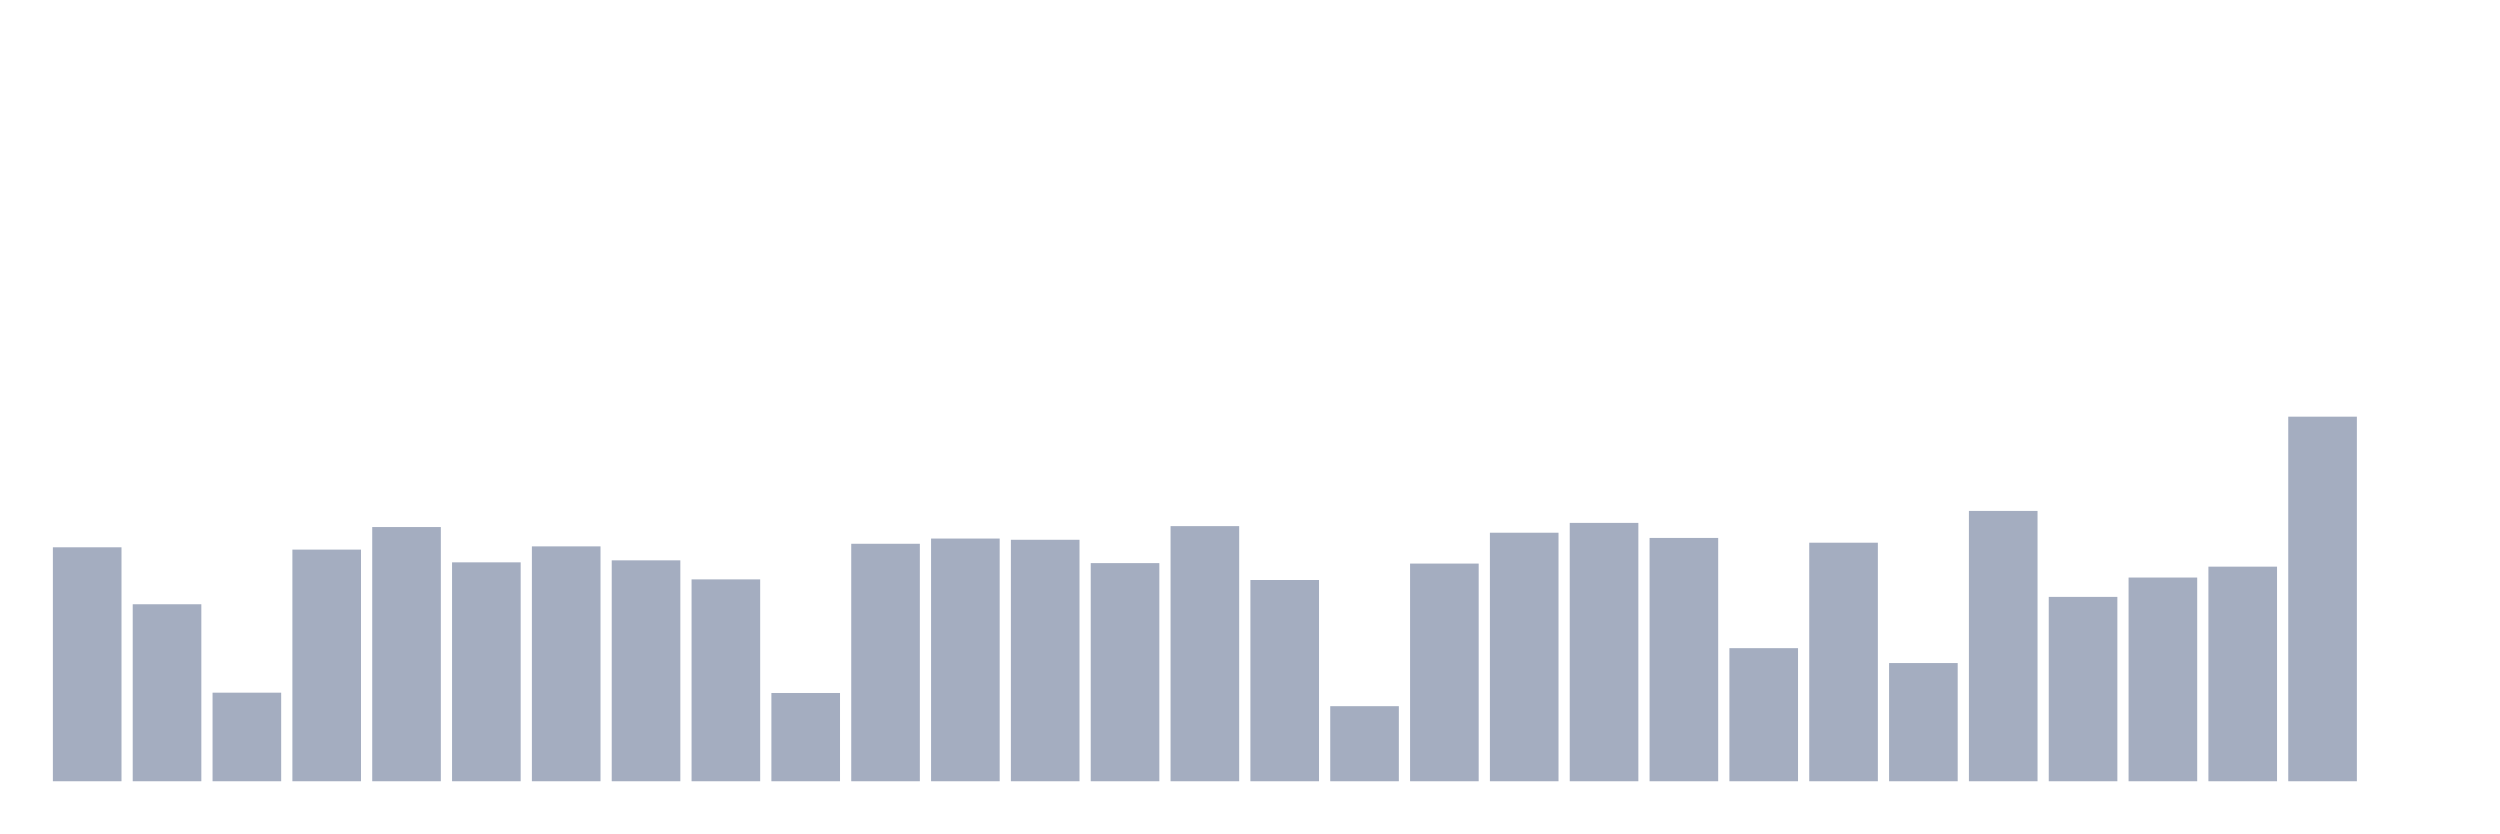
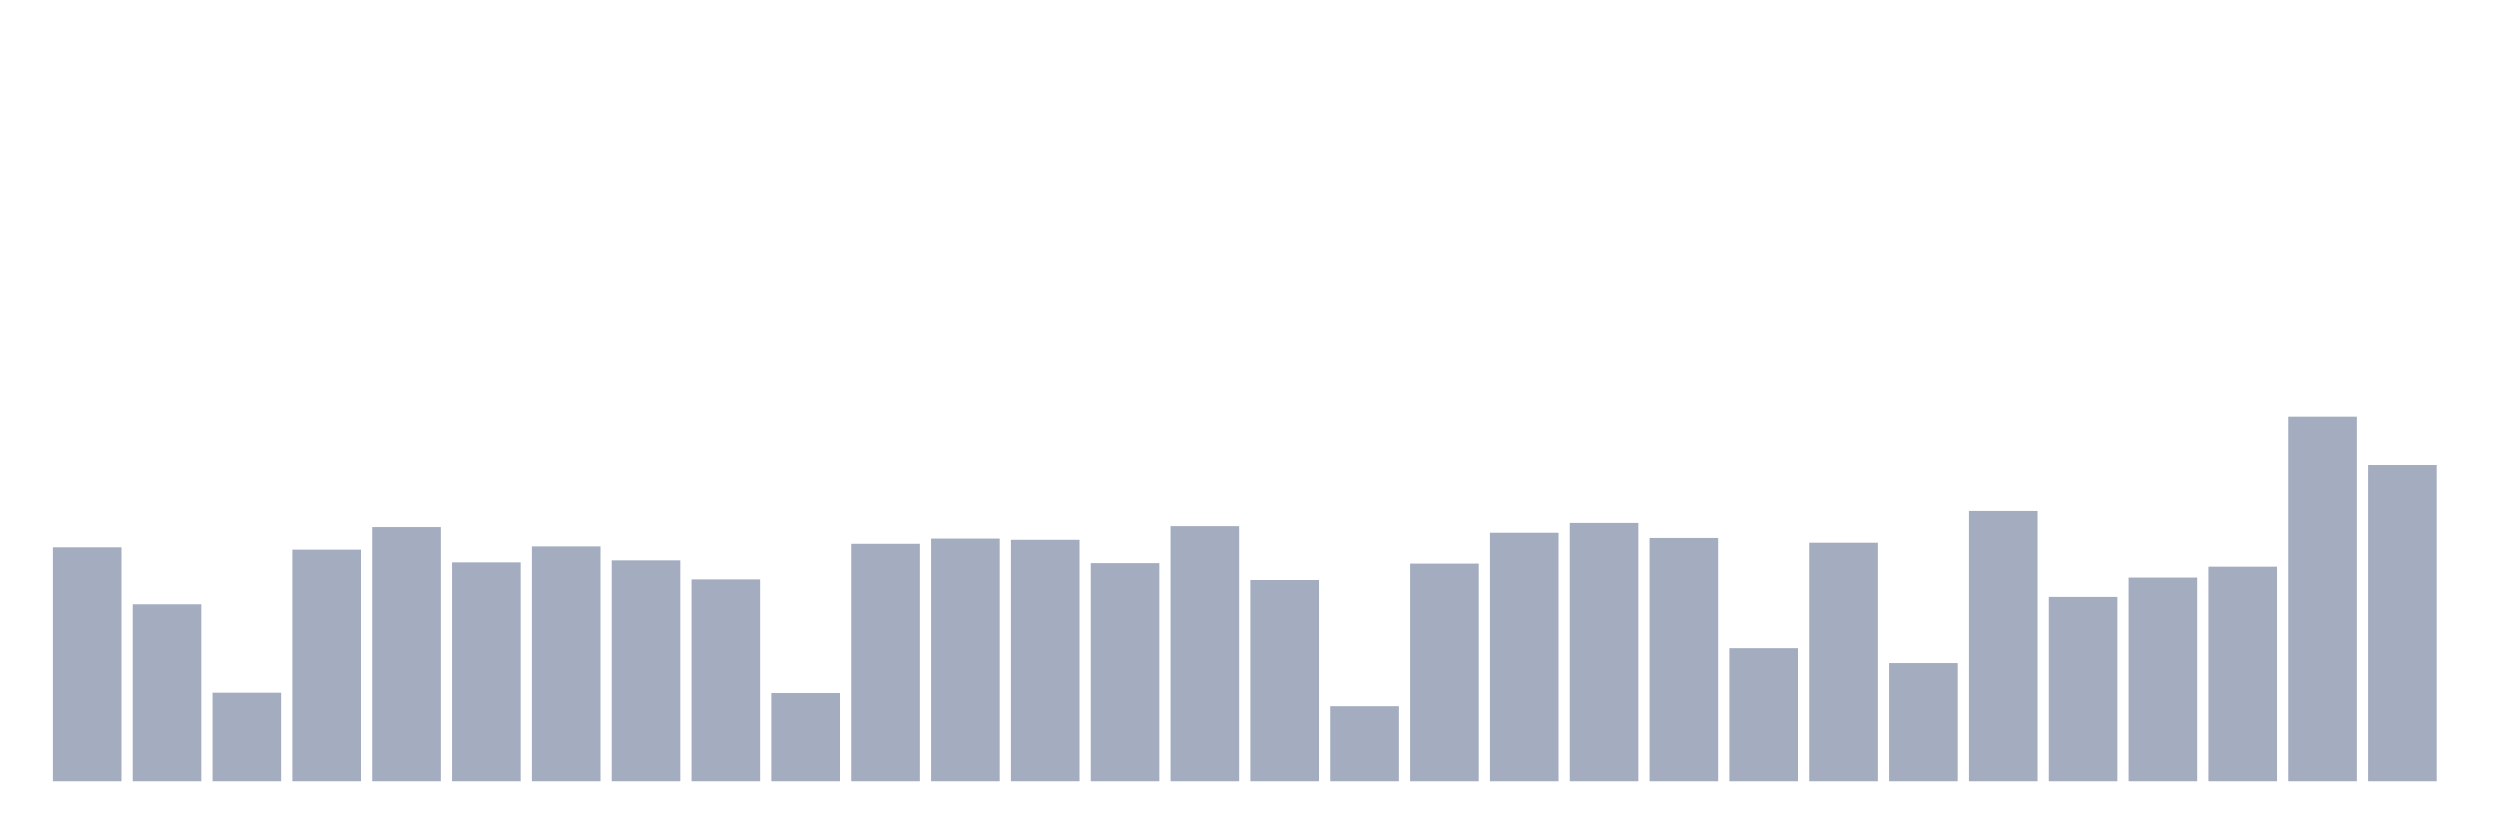
<svg xmlns="http://www.w3.org/2000/svg" viewBox="0 0 480 160">
  <g transform="translate(10,10)">
    <rect class="bar" x="0.153" width="13.175" y="95.082" height="44.918" fill="rgb(164,173,192)" />
    <rect class="bar" x="15.482" width="13.175" y="106.017" height="33.983" fill="rgb(164,173,192)" />
    <rect class="bar" x="30.81" width="13.175" y="122.994" height="17.006" fill="rgb(164,173,192)" />
    <rect class="bar" x="46.138" width="13.175" y="95.524" height="44.476" fill="rgb(164,173,192)" />
    <rect class="bar" x="61.466" width="13.175" y="91.192" height="48.808" fill="rgb(164,173,192)" />
    <rect class="bar" x="76.794" width="13.175" y="97.971" height="42.029" fill="rgb(164,173,192)" />
    <rect class="bar" x="92.123" width="13.175" y="94.905" height="45.095" fill="rgb(164,173,192)" />
    <rect class="bar" x="107.451" width="13.175" y="97.587" height="42.413" fill="rgb(164,173,192)" />
    <rect class="bar" x="122.779" width="13.175" y="101.242" height="38.758" fill="rgb(164,173,192)" />
    <rect class="bar" x="138.107" width="13.175" y="123.053" height="16.947" fill="rgb(164,173,192)" />
    <rect class="bar" x="153.436" width="13.175" y="94.404" height="45.596" fill="rgb(164,173,192)" />
    <rect class="bar" x="168.764" width="13.175" y="93.402" height="46.598" fill="rgb(164,173,192)" />
    <rect class="bar" x="184.092" width="13.175" y="93.638" height="46.362" fill="rgb(164,173,192)" />
    <rect class="bar" x="199.42" width="13.175" y="98.118" height="41.882" fill="rgb(164,173,192)" />
    <rect class="bar" x="214.748" width="13.175" y="91.015" height="48.985" fill="rgb(164,173,192)" />
    <rect class="bar" x="230.077" width="13.175" y="101.36" height="38.64" fill="rgb(164,173,192)" />
    <rect class="bar" x="245.405" width="13.175" y="125.587" height="14.413" fill="rgb(164,173,192)" />
    <rect class="bar" x="260.733" width="13.175" y="98.206" height="41.794" fill="rgb(164,173,192)" />
    <rect class="bar" x="276.061" width="13.175" y="92.282" height="47.718" fill="rgb(164,173,192)" />
    <rect class="bar" x="291.39" width="13.175" y="90.396" height="49.604" fill="rgb(164,173,192)" />
    <rect class="bar" x="306.718" width="13.175" y="93.284" height="46.716" fill="rgb(164,173,192)" />
    <rect class="bar" x="322.046" width="13.175" y="114.446" height="25.554" fill="rgb(164,173,192)" />
    <rect class="bar" x="337.374" width="13.175" y="94.198" height="45.802" fill="rgb(164,173,192)" />
    <rect class="bar" x="352.702" width="13.175" y="117.305" height="22.695" fill="rgb(164,173,192)" />
    <rect class="bar" x="368.031" width="13.175" y="88.097" height="51.903" fill="rgb(164,173,192)" />
    <rect class="bar" x="383.359" width="13.175" y="104.602" height="35.398" fill="rgb(164,173,192)" />
    <rect class="bar" x="398.687" width="13.175" y="100.888" height="39.112" fill="rgb(164,173,192)" />
    <rect class="bar" x="414.015" width="13.175" y="98.796" height="41.204" fill="rgb(164,173,192)" />
    <rect class="bar" x="429.344" width="13.175" y="70" height="70" fill="rgb(164,173,192)" />
-     <rect class="bar" x="444.672" width="13.175" y="140" height="0" fill="rgb(164,173,192)" />
+     <rect class="bar" x="444.672" width="13.175" y="79.284" height="60.716" fill="rgb(164,173,192)" />
  </g>
</svg>
